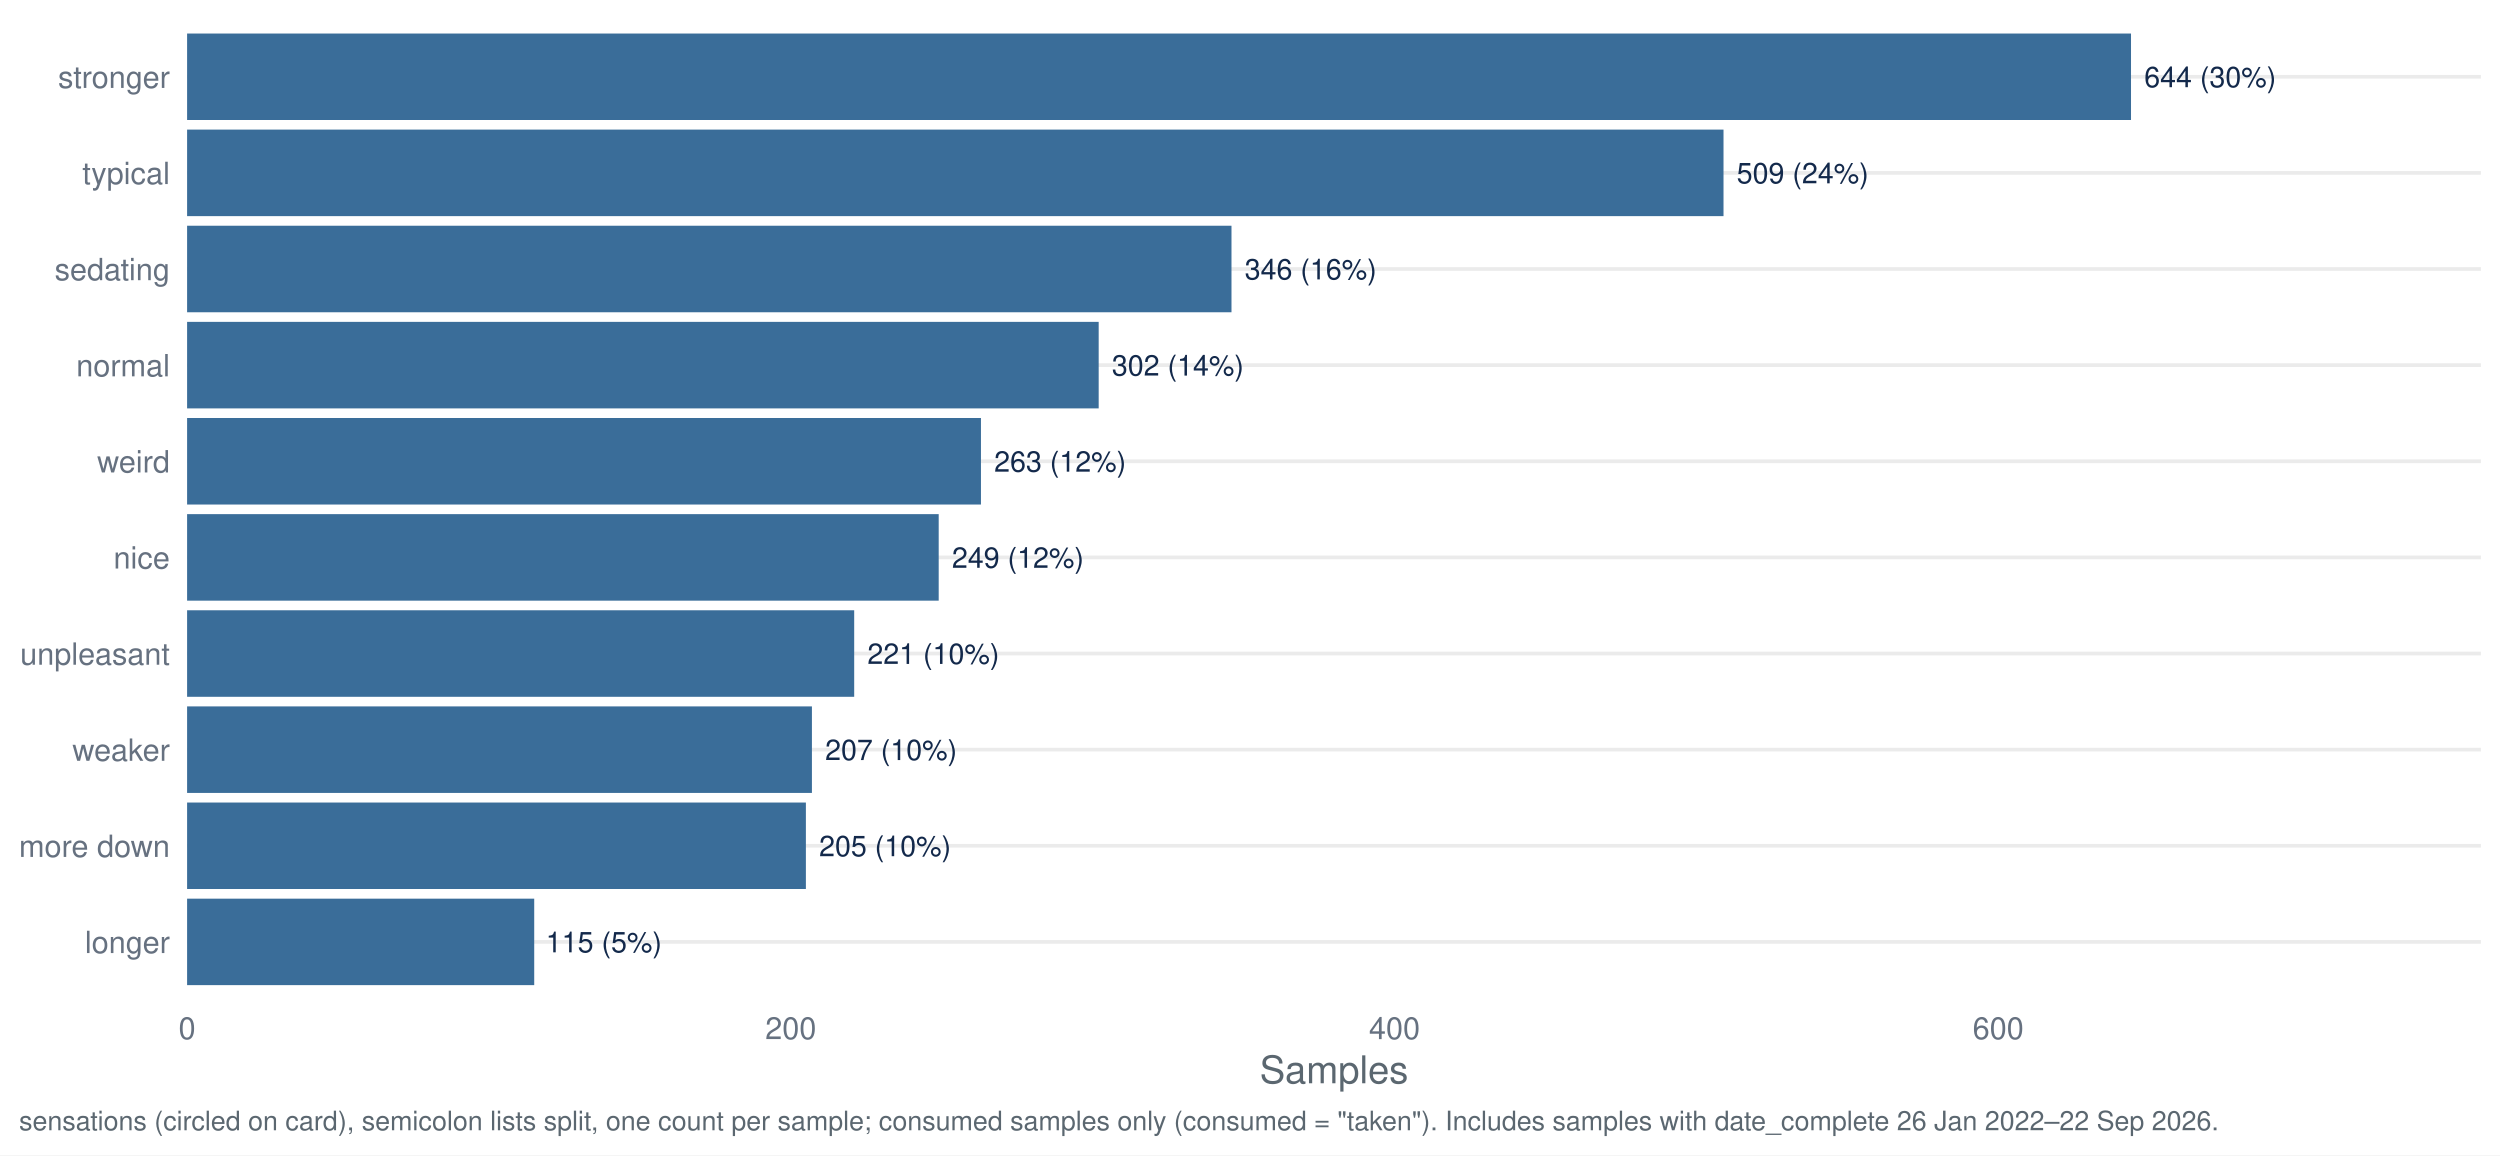
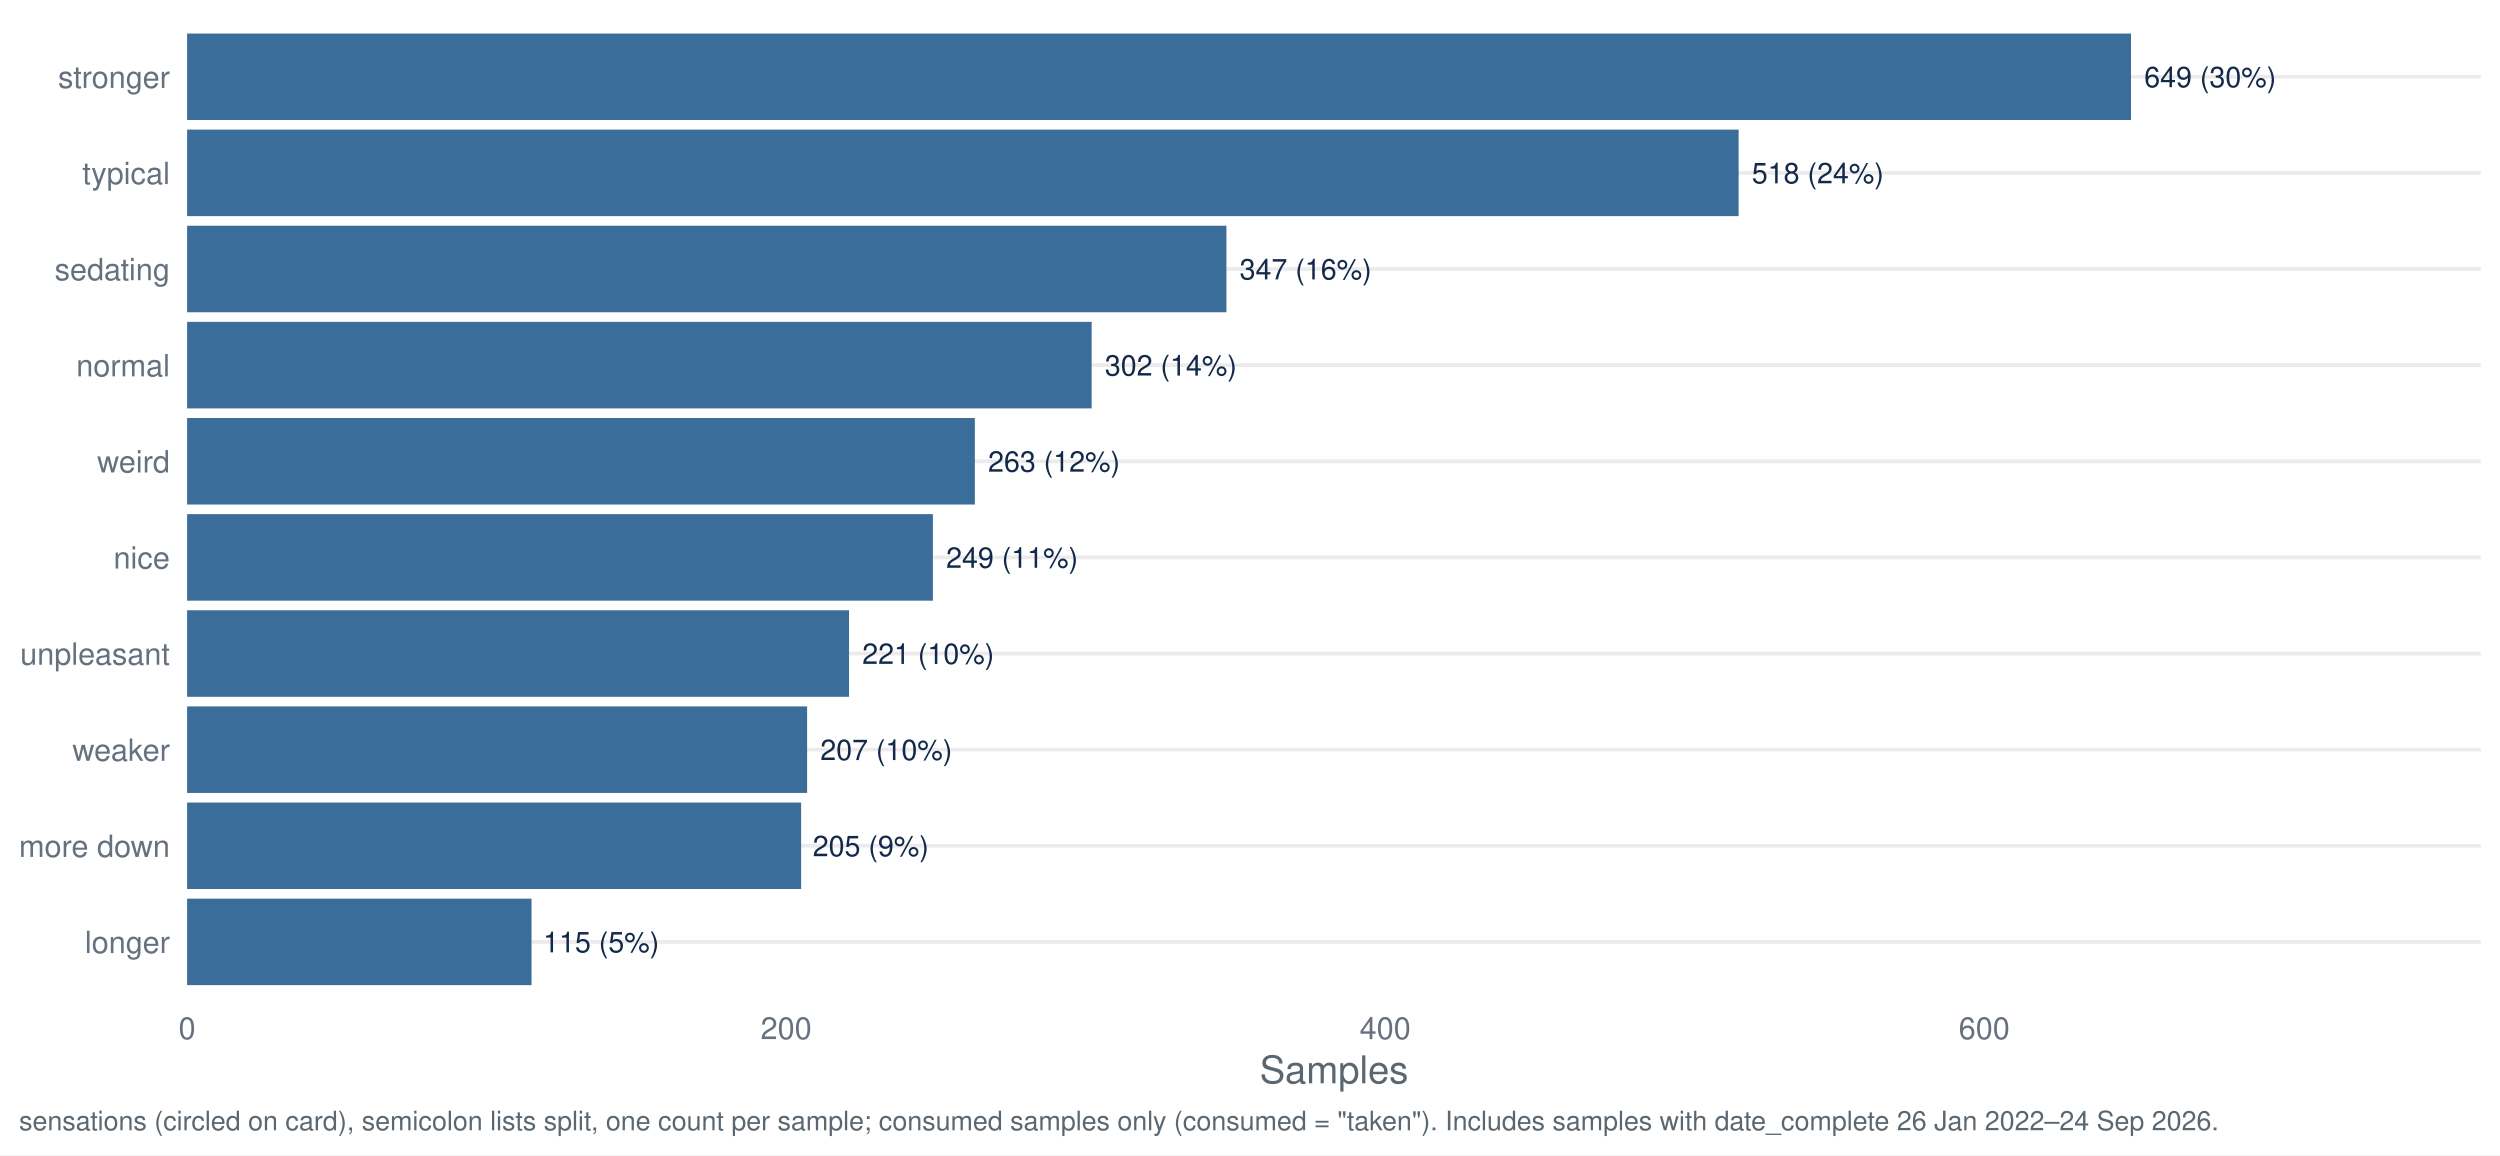
<svg xmlns="http://www.w3.org/2000/svg" width="1044.00pt" height="482.40pt" viewBox="0 0 1044.00 482.40">
  <g class="svglite">
    <defs>
      <style type="text/css">
    .svglite line, .svglite polyline, .svglite polygon, .svglite path, .svglite rect, .svglite circle {
      fill: none;
      stroke: #000000;
      stroke-linecap: round;
      stroke-linejoin: round;
      stroke-miterlimit: 10.00;
    }
    .svglite text {
      white-space: pre;
    }
    .svglite g.glyphgroup path {
      fill: inherit;
      stroke: none;
    }
  </style>
    </defs>
    <rect width="100%" height="100%" style="stroke: none; fill: #FFFFFF;" />
    <defs>
      <clipPath id="cpMC4wMHwxMDQ0LjAwfDAuMDB8NDgyLjQw">
        <rect x="0.00" y="0.00" width="1044.00" height="482.40" />
      </clipPath>
    </defs>
    <g clip-path="url(#cpMC4wMHwxMDQ0LjAwfDAuMDB8NDgyLjQw)">
      <rect x="0.00" y="0.00" width="1044.00" height="482.40" style="stroke-width: 1.55; stroke: none; fill: #FFFFFF;" />
    </g>
    <defs>
      <clipPath id="cpNzguMTN8MTAzNi4wM3w3Ljk3fDQxNy40Mg==">
        <rect x="78.13" y="7.97" width="957.90" height="409.45" />
      </clipPath>
    </defs>
    <g clip-path="url(#cpNzguMTN8MTAzNi4wM3w3Ljk3fDQxNy40Mg==)">
      <polyline points="78.13,393.34 1036.03,393.34 " style="stroke-width: 1.55; stroke: #EBEBEB; stroke-linecap: butt;" />
      <polyline points="78.13,353.19 1036.03,353.19 " style="stroke-width: 1.55; stroke: #EBEBEB; stroke-linecap: butt;" />
      <polyline points="78.13,313.05 1036.03,313.05 " style="stroke-width: 1.55; stroke: #EBEBEB; stroke-linecap: butt;" />
      <polyline points="78.13,272.91 1036.03,272.91 " style="stroke-width: 1.55; stroke: #EBEBEB; stroke-linecap: butt;" />
      <polyline points="78.13,232.77 1036.03,232.77 " style="stroke-width: 1.55; stroke: #EBEBEB; stroke-linecap: butt;" />
      <polyline points="78.13,192.63 1036.03,192.63 " style="stroke-width: 1.55; stroke: #EBEBEB; stroke-linecap: butt;" />
      <polyline points="78.13,152.48 1036.03,152.48 " style="stroke-width: 1.55; stroke: #EBEBEB; stroke-linecap: butt;" />
      <polyline points="78.13,112.34 1036.03,112.34 " style="stroke-width: 1.55; stroke: #EBEBEB; stroke-linecap: butt;" />
      <polyline points="78.13,72.20 1036.03,72.20 " style="stroke-width: 1.55; stroke: #EBEBEB; stroke-linecap: butt;" />
      <polyline points="78.13,32.06 1036.03,32.06 " style="stroke-width: 1.55; stroke: #EBEBEB; stroke-linecap: butt;" />
      <rect x="78.13" y="13.99" width="811.78" height="36.13" style="stroke-width: 1.55; stroke: none; stroke-linecap: butt; stroke-linejoin: miter; fill: #3A6D99;" />
-       <rect x="78.13" y="54.13" width="641.61" height="36.13" style="stroke-width: 1.55; stroke: none; stroke-linecap: butt; stroke-linejoin: miter; fill: #3A6D99;" />
-       <rect x="78.13" y="94.28" width="436.14" height="36.13" style="stroke-width: 1.55; stroke: none; stroke-linecap: butt; stroke-linejoin: miter; fill: #3A6D99;" />
-       <rect x="78.13" y="134.42" width="380.68" height="36.13" style="stroke-width: 1.55; stroke: none; stroke-linecap: butt; stroke-linejoin: miter; fill: #3A6D99;" />
-       <rect x="78.13" y="174.56" width="331.52" height="36.13" style="stroke-width: 1.55; stroke: none; stroke-linecap: butt; stroke-linejoin: miter; fill: #3A6D99;" />
-       <rect x="78.13" y="214.70" width="313.87" height="36.13" style="stroke-width: 1.55; stroke: none; stroke-linecap: butt; stroke-linejoin: miter; fill: #3A6D99;" />
-       <rect x="78.13" y="254.85" width="278.58" height="36.13" style="stroke-width: 1.55; stroke: none; stroke-linecap: butt; stroke-linejoin: miter; fill: #3A6D99;" />
-       <rect x="78.13" y="294.99" width="260.93" height="36.13" style="stroke-width: 1.55; stroke: none; stroke-linecap: butt; stroke-linejoin: miter; fill: #3A6D99;" />
-       <rect x="78.13" y="335.13" width="258.41" height="36.13" style="stroke-width: 1.55; stroke: none; stroke-linecap: butt; stroke-linejoin: miter; fill: #3A6D99;" />
-       <rect x="78.13" y="375.27" width="144.96" height="36.13" style="stroke-width: 1.55; stroke: none; stroke-linecap: butt; stroke-linejoin: miter; fill: #3A6D99;" />
-       <text x="895.42" y="36.41" style="font-size: 11.95px;fill: #13294B; font-family: &quot;Nimbus Sans&quot;;" textLength="55.06px" lengthAdjust="spacingAndGlyphs">644 (30%)</text>
-       <text x="725.24" y="76.55" style="font-size: 11.95px;fill: #13294B; font-family: &quot;Nimbus Sans&quot;;" textLength="55.06px" lengthAdjust="spacingAndGlyphs">509 (24%)</text>
-       <text x="519.78" y="116.69" style="font-size: 11.95px;fill: #13294B; font-family: &quot;Nimbus Sans&quot;;" textLength="55.06px" lengthAdjust="spacingAndGlyphs">346 (16%)</text>
-       <text x="464.31" y="156.84" style="font-size: 11.95px;fill: #13294B; font-family: &quot;Nimbus Sans&quot;;" textLength="55.06px" lengthAdjust="spacingAndGlyphs">302 (14%)</text>
-       <text x="415.15" y="196.98" style="font-size: 11.95px;fill: #13294B; font-family: &quot;Nimbus Sans&quot;;" textLength="55.06px" lengthAdjust="spacingAndGlyphs">263 (12%)</text>
-       <text x="397.51" y="237.12" style="font-size: 11.95px;fill: #13294B; font-family: &quot;Nimbus Sans&quot;;" textLength="55.06px" lengthAdjust="spacingAndGlyphs">249 (12%)</text>
-       <text x="362.21" y="277.26" style="font-size: 11.95px;fill: #13294B; font-family: &quot;Nimbus Sans&quot;;" textLength="55.06px" lengthAdjust="spacingAndGlyphs">221 (10%)</text>
-       <text x="344.56" y="317.40" style="font-size: 11.95px;fill: #13294B; font-family: &quot;Nimbus Sans&quot;;" textLength="55.06px" lengthAdjust="spacingAndGlyphs">207 (10%)</text>
-       <text x="342.04" y="357.55" style="font-size: 11.95px;fill: #13294B; font-family: &quot;Nimbus Sans&quot;;" textLength="55.06px" lengthAdjust="spacingAndGlyphs">205 (10%)</text>
-       <text x="227.93" y="397.69" style="font-size: 11.95px;fill: #13294B; font-family: &quot;Nimbus Sans&quot;;" textLength="48.42px" lengthAdjust="spacingAndGlyphs">115 (5%)</text>
+       <rect x="78.13" y="54.13" width="647.92" height="36.13" style="stroke-width: 1.55; stroke: none; stroke-linecap: butt; stroke-linejoin: miter; fill: #3A6D99;" />
+       <rect x="78.13" y="94.28" width="434.03" height="36.13" style="stroke-width: 1.55; stroke: none; stroke-linecap: butt; stroke-linejoin: miter; fill: #3A6D99;" />
+       <rect x="78.13" y="134.42" width="377.75" height="36.13" style="stroke-width: 1.55; stroke: none; stroke-linecap: butt; stroke-linejoin: miter; fill: #3A6D99;" />
+       <rect x="78.13" y="174.56" width="328.97" height="36.13" style="stroke-width: 1.55; stroke: none; stroke-linecap: butt; stroke-linejoin: miter; fill: #3A6D99;" />
+       <rect x="78.13" y="214.70" width="311.45" height="36.13" style="stroke-width: 1.55; stroke: none; stroke-linecap: butt; stroke-linejoin: miter; fill: #3A6D99;" />
+       <rect x="78.13" y="254.85" width="276.43" height="36.13" style="stroke-width: 1.55; stroke: none; stroke-linecap: butt; stroke-linejoin: miter; fill: #3A6D99;" />
+       <rect x="78.13" y="294.99" width="258.92" height="36.13" style="stroke-width: 1.55; stroke: none; stroke-linecap: butt; stroke-linejoin: miter; fill: #3A6D99;" />
+       <rect x="78.13" y="335.13" width="256.42" height="36.13" style="stroke-width: 1.55; stroke: none; stroke-linecap: butt; stroke-linejoin: miter; fill: #3A6D99;" />
+       <rect x="78.13" y="375.27" width="143.84" height="36.13" style="stroke-width: 1.55; stroke: none; stroke-linecap: butt; stroke-linejoin: miter; fill: #3A6D99;" />
+       <text x="895.42" y="36.41" style="font-size: 11.95px;fill: #13294B; font-family: &quot;Nimbus Sans&quot;;" textLength="55.06px" lengthAdjust="spacingAndGlyphs">649 (30%)</text>
+       <text x="731.56" y="76.55" style="font-size: 11.95px;fill: #13294B; font-family: &quot;Nimbus Sans&quot;;" textLength="55.06px" lengthAdjust="spacingAndGlyphs">518 (24%)</text>
+       <text x="517.67" y="116.69" style="font-size: 11.95px;fill: #13294B; font-family: &quot;Nimbus Sans&quot;;" textLength="55.06px" lengthAdjust="spacingAndGlyphs">347 (16%)</text>
+       <text x="461.38" y="156.84" style="font-size: 11.95px;fill: #13294B; font-family: &quot;Nimbus Sans&quot;;" textLength="55.06px" lengthAdjust="spacingAndGlyphs">302 (14%)</text>
+       <text x="412.60" y="196.98" style="font-size: 11.95px;fill: #13294B; font-family: &quot;Nimbus Sans&quot;;" textLength="55.06px" lengthAdjust="spacingAndGlyphs">263 (12%)</text>
+       <text x="395.09" y="237.12" style="font-size: 11.95px;fill: #13294B; font-family: &quot;Nimbus Sans&quot;;" textLength="55.06px" lengthAdjust="spacingAndGlyphs">249 (11%)</text>
+       <text x="360.06" y="277.26" style="font-size: 11.95px;fill: #13294B; font-family: &quot;Nimbus Sans&quot;;" textLength="55.06px" lengthAdjust="spacingAndGlyphs">221 (10%)</text>
+       <text x="342.55" y="317.40" style="font-size: 11.95px;fill: #13294B; font-family: &quot;Nimbus Sans&quot;;" textLength="55.06px" lengthAdjust="spacingAndGlyphs">207 (10%)</text>
+       <text x="339.39" y="357.55" style="font-size: 11.95px;fill: #13294B; font-family: &quot;Nimbus Sans&quot;;" textLength="48.42px" lengthAdjust="spacingAndGlyphs">205 (9%)</text>
+       <text x="226.81" y="397.69" style="font-size: 11.95px;fill: #13294B; font-family: &quot;Nimbus Sans&quot;;" textLength="48.42px" lengthAdjust="spacingAndGlyphs">115 (5%)</text>
    </g>
    <g clip-path="url(#cpMC4wMHwxMDQ0LjAwfDAuMDB8NDgyLjQw)">
      <text x="70.95" y="398.00" text-anchor="end" style="font-size: 12.80px;fill: #667180; font-family: &quot;Nimbus Sans&quot;;" textLength="35.48px" lengthAdjust="spacingAndGlyphs">longer</text>
      <text x="70.95" y="357.86" text-anchor="end" style="font-size: 12.80px;fill: #667180; font-family: &quot;Nimbus Sans&quot;;" textLength="62.98px" lengthAdjust="spacingAndGlyphs">more down</text>
      <text x="70.95" y="317.72" text-anchor="end" style="font-size: 12.80px;fill: #667180; font-family: &quot;Nimbus Sans&quot;;" textLength="40.70px" lengthAdjust="spacingAndGlyphs">weaker</text>
      <text x="70.95" y="277.58" text-anchor="end" style="font-size: 12.80px;fill: #667180; font-family: &quot;Nimbus Sans&quot;;" textLength="62.50px" lengthAdjust="spacingAndGlyphs">unpleasant</text>
      <text x="70.95" y="237.43" text-anchor="end" style="font-size: 12.80px;fill: #667180; font-family: &quot;Nimbus Sans&quot;;" textLength="23.55px" lengthAdjust="spacingAndGlyphs">nice</text>
      <text x="70.95" y="197.29" text-anchor="end" style="font-size: 12.80px;fill: #667180; font-family: &quot;Nimbus Sans&quot;;" textLength="30.38px" lengthAdjust="spacingAndGlyphs">weird</text>
      <text x="70.95" y="157.15" text-anchor="end" style="font-size: 12.80px;fill: #667180; font-family: &quot;Nimbus Sans&quot;;" textLength="39.09px" lengthAdjust="spacingAndGlyphs">normal</text>
      <text x="70.95" y="117.01" text-anchor="end" style="font-size: 12.80px;fill: #667180; font-family: &quot;Nimbus Sans&quot;;" textLength="48.11px" lengthAdjust="spacingAndGlyphs">sedating</text>
      <text x="70.95" y="76.86" text-anchor="end" style="font-size: 12.80px;fill: #667180; font-family: &quot;Nimbus Sans&quot;;" textLength="36.58px" lengthAdjust="spacingAndGlyphs">typical</text>
      <text x="70.95" y="36.72" text-anchor="end" style="font-size: 12.80px;fill: #667180; font-family: &quot;Nimbus Sans&quot;;" textLength="46.70px" lengthAdjust="spacingAndGlyphs">stronger</text>
      <text x="78.13" y="433.93" text-anchor="middle" style="font-size: 12.80px;fill: #667180; font-family: &quot;Nimbus Sans&quot;;" textLength="7.11px" lengthAdjust="spacingAndGlyphs">0</text>
-       <text x="330.23" y="433.93" text-anchor="middle" style="font-size: 12.80px;fill: #667180; font-family: &quot;Nimbus Sans&quot;;" textLength="21.33px" lengthAdjust="spacingAndGlyphs">200</text>
-       <text x="582.34" y="433.93" text-anchor="middle" style="font-size: 12.80px;fill: #667180; font-family: &quot;Nimbus Sans&quot;;" textLength="21.33px" lengthAdjust="spacingAndGlyphs">400</text>
-       <text x="834.45" y="433.93" text-anchor="middle" style="font-size: 12.80px;fill: #667180; font-family: &quot;Nimbus Sans&quot;;" textLength="21.33px" lengthAdjust="spacingAndGlyphs">600</text>
+       <text x="328.29" y="433.93" text-anchor="middle" style="font-size: 12.80px;fill: #667180; font-family: &quot;Nimbus Sans&quot;;" textLength="21.33px" lengthAdjust="spacingAndGlyphs">200</text>
+       <text x="578.46" y="433.93" text-anchor="middle" style="font-size: 12.80px;fill: #667180; font-family: &quot;Nimbus Sans&quot;;" textLength="21.33px" lengthAdjust="spacingAndGlyphs">400</text>
+       <text x="828.62" y="433.93" text-anchor="middle" style="font-size: 12.80px;fill: #667180; font-family: &quot;Nimbus Sans&quot;;" textLength="21.33px" lengthAdjust="spacingAndGlyphs">600</text>
      <text x="557.08" y="452.37" text-anchor="middle" style="font-size: 16.00px;fill: #5B6770; font-family: &quot;Nimbus Sans&quot;;" textLength="62.06px" lengthAdjust="spacingAndGlyphs">Samples</text>
-       <text x="7.97" y="471.99" style="font-size: 11.20px;fill: #5B6770; font-family: &quot;Nimbus Sans&quot;;" textLength="917.38px" lengthAdjust="spacingAndGlyphs">sensations (circled on card), semicolon lists split, one count per sample; consumed samples only (consumed = "taken"). Includes samples with date_complete 26 Jan 2022–22 Sep 2026.</text>
+       <text x="7.97" y="471.99" style="font-size: 11.20px;fill: #5B6770; font-family: &quot;Nimbus Sans&quot;;" textLength="917.38px" lengthAdjust="spacingAndGlyphs">sensations (circled on card), semicolon lists split, one count per sample; consumed samples only (consumed = "taken"). Includes samples with date_complete 26 Jan 2022–24 Sep 2026.</text>
    </g>
  </g>
</svg>
